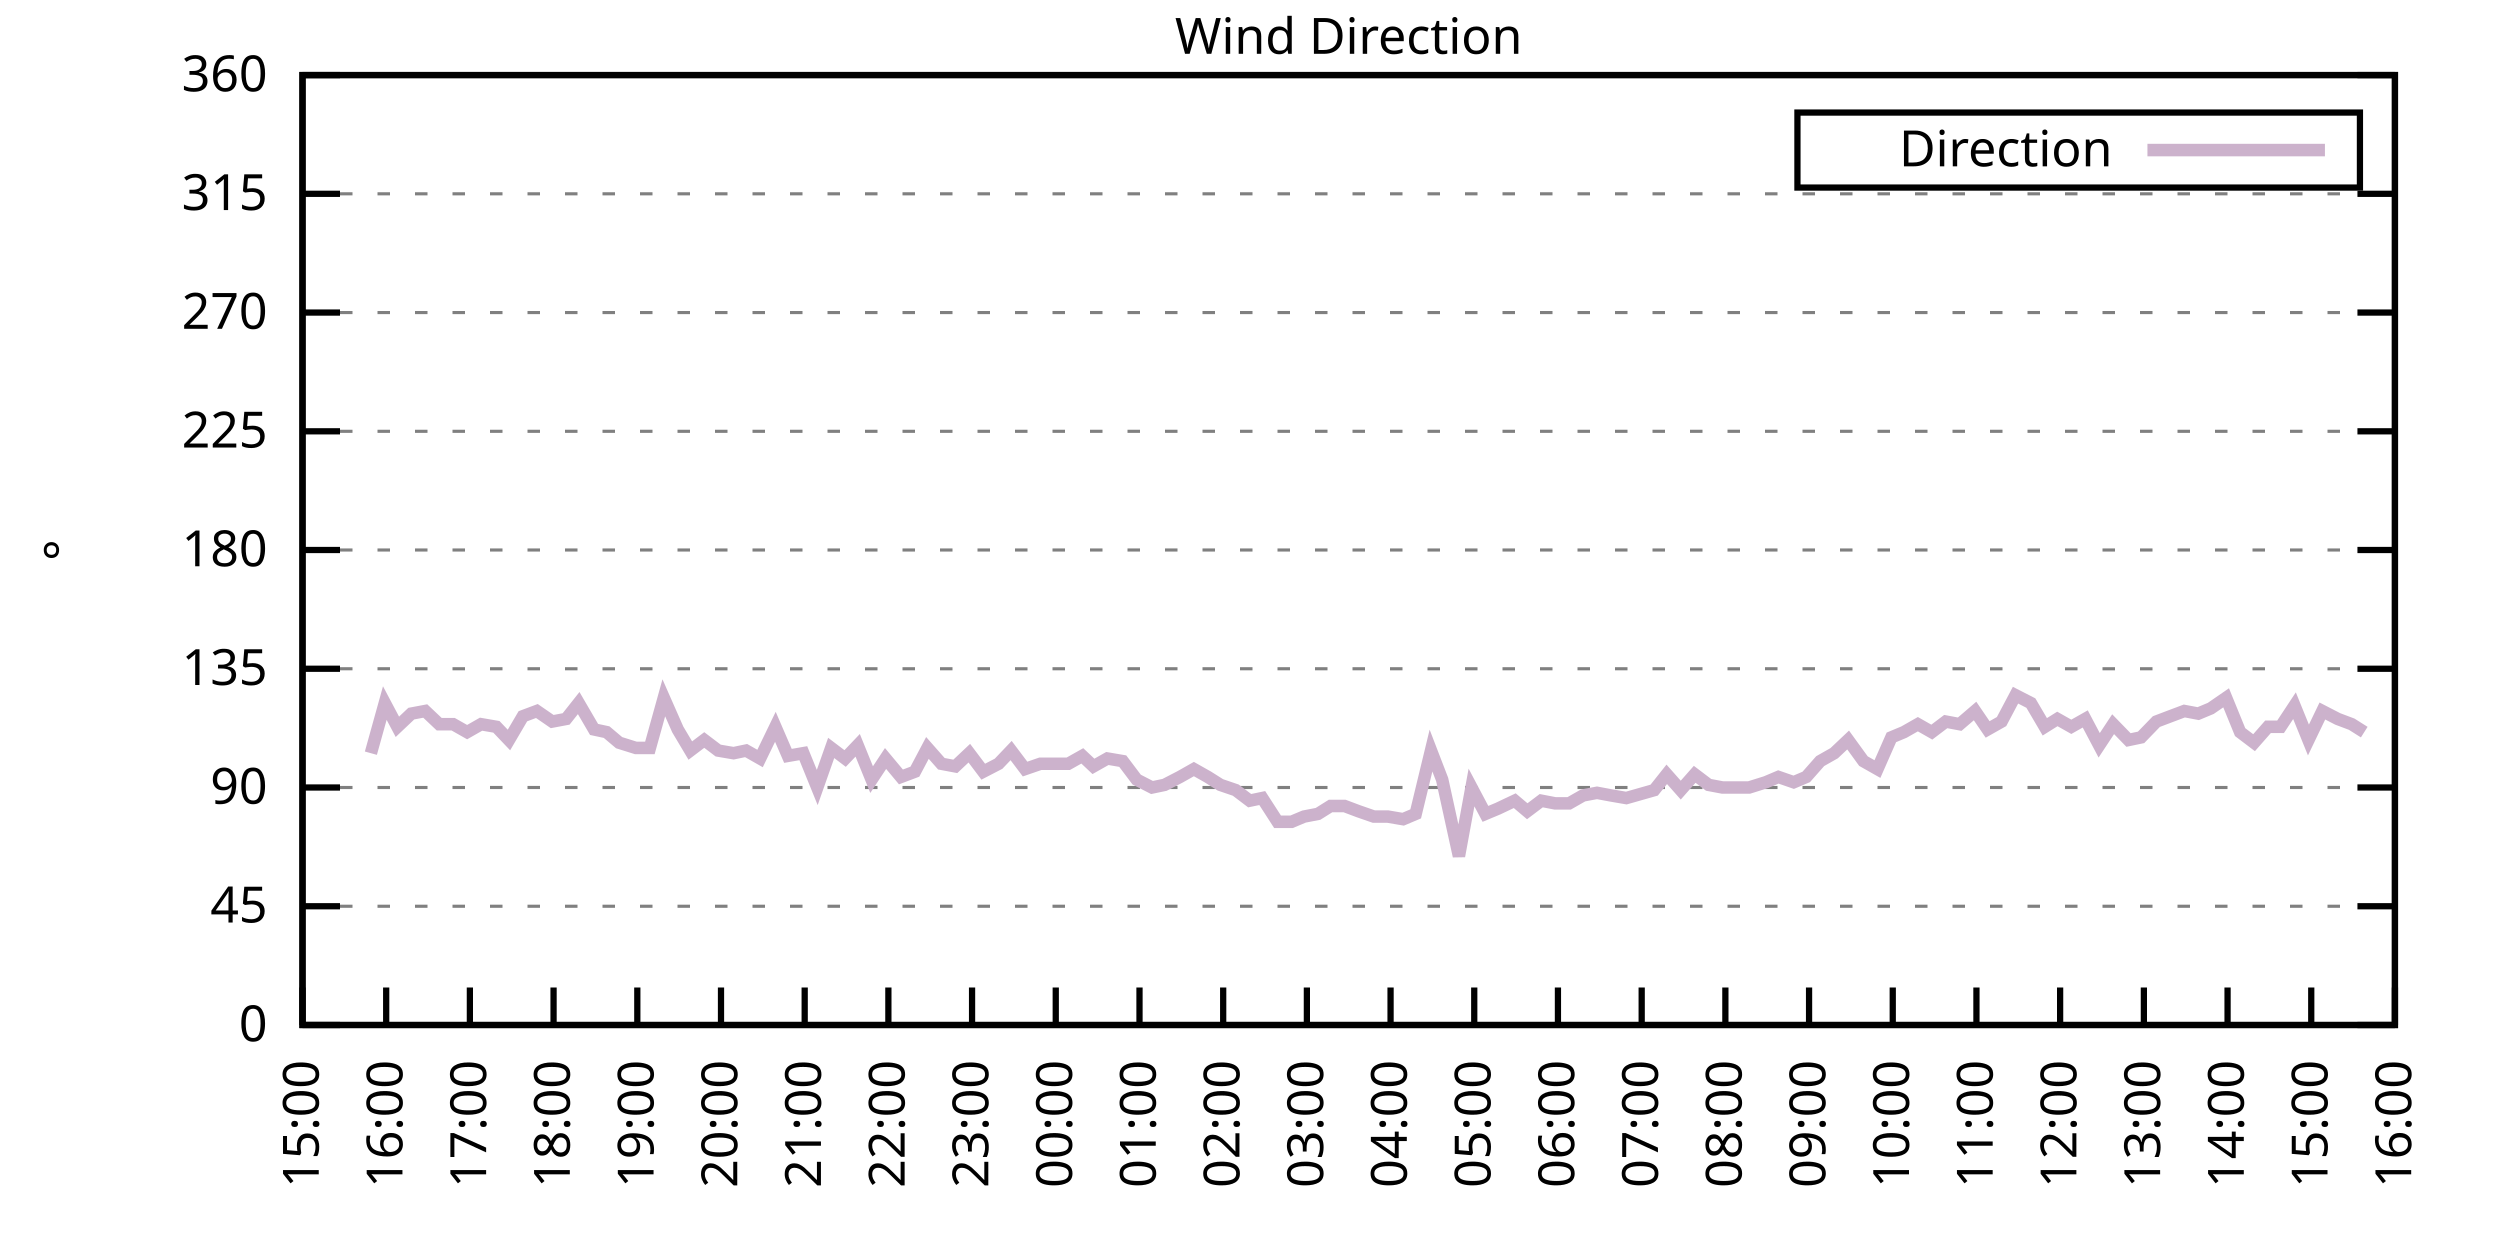
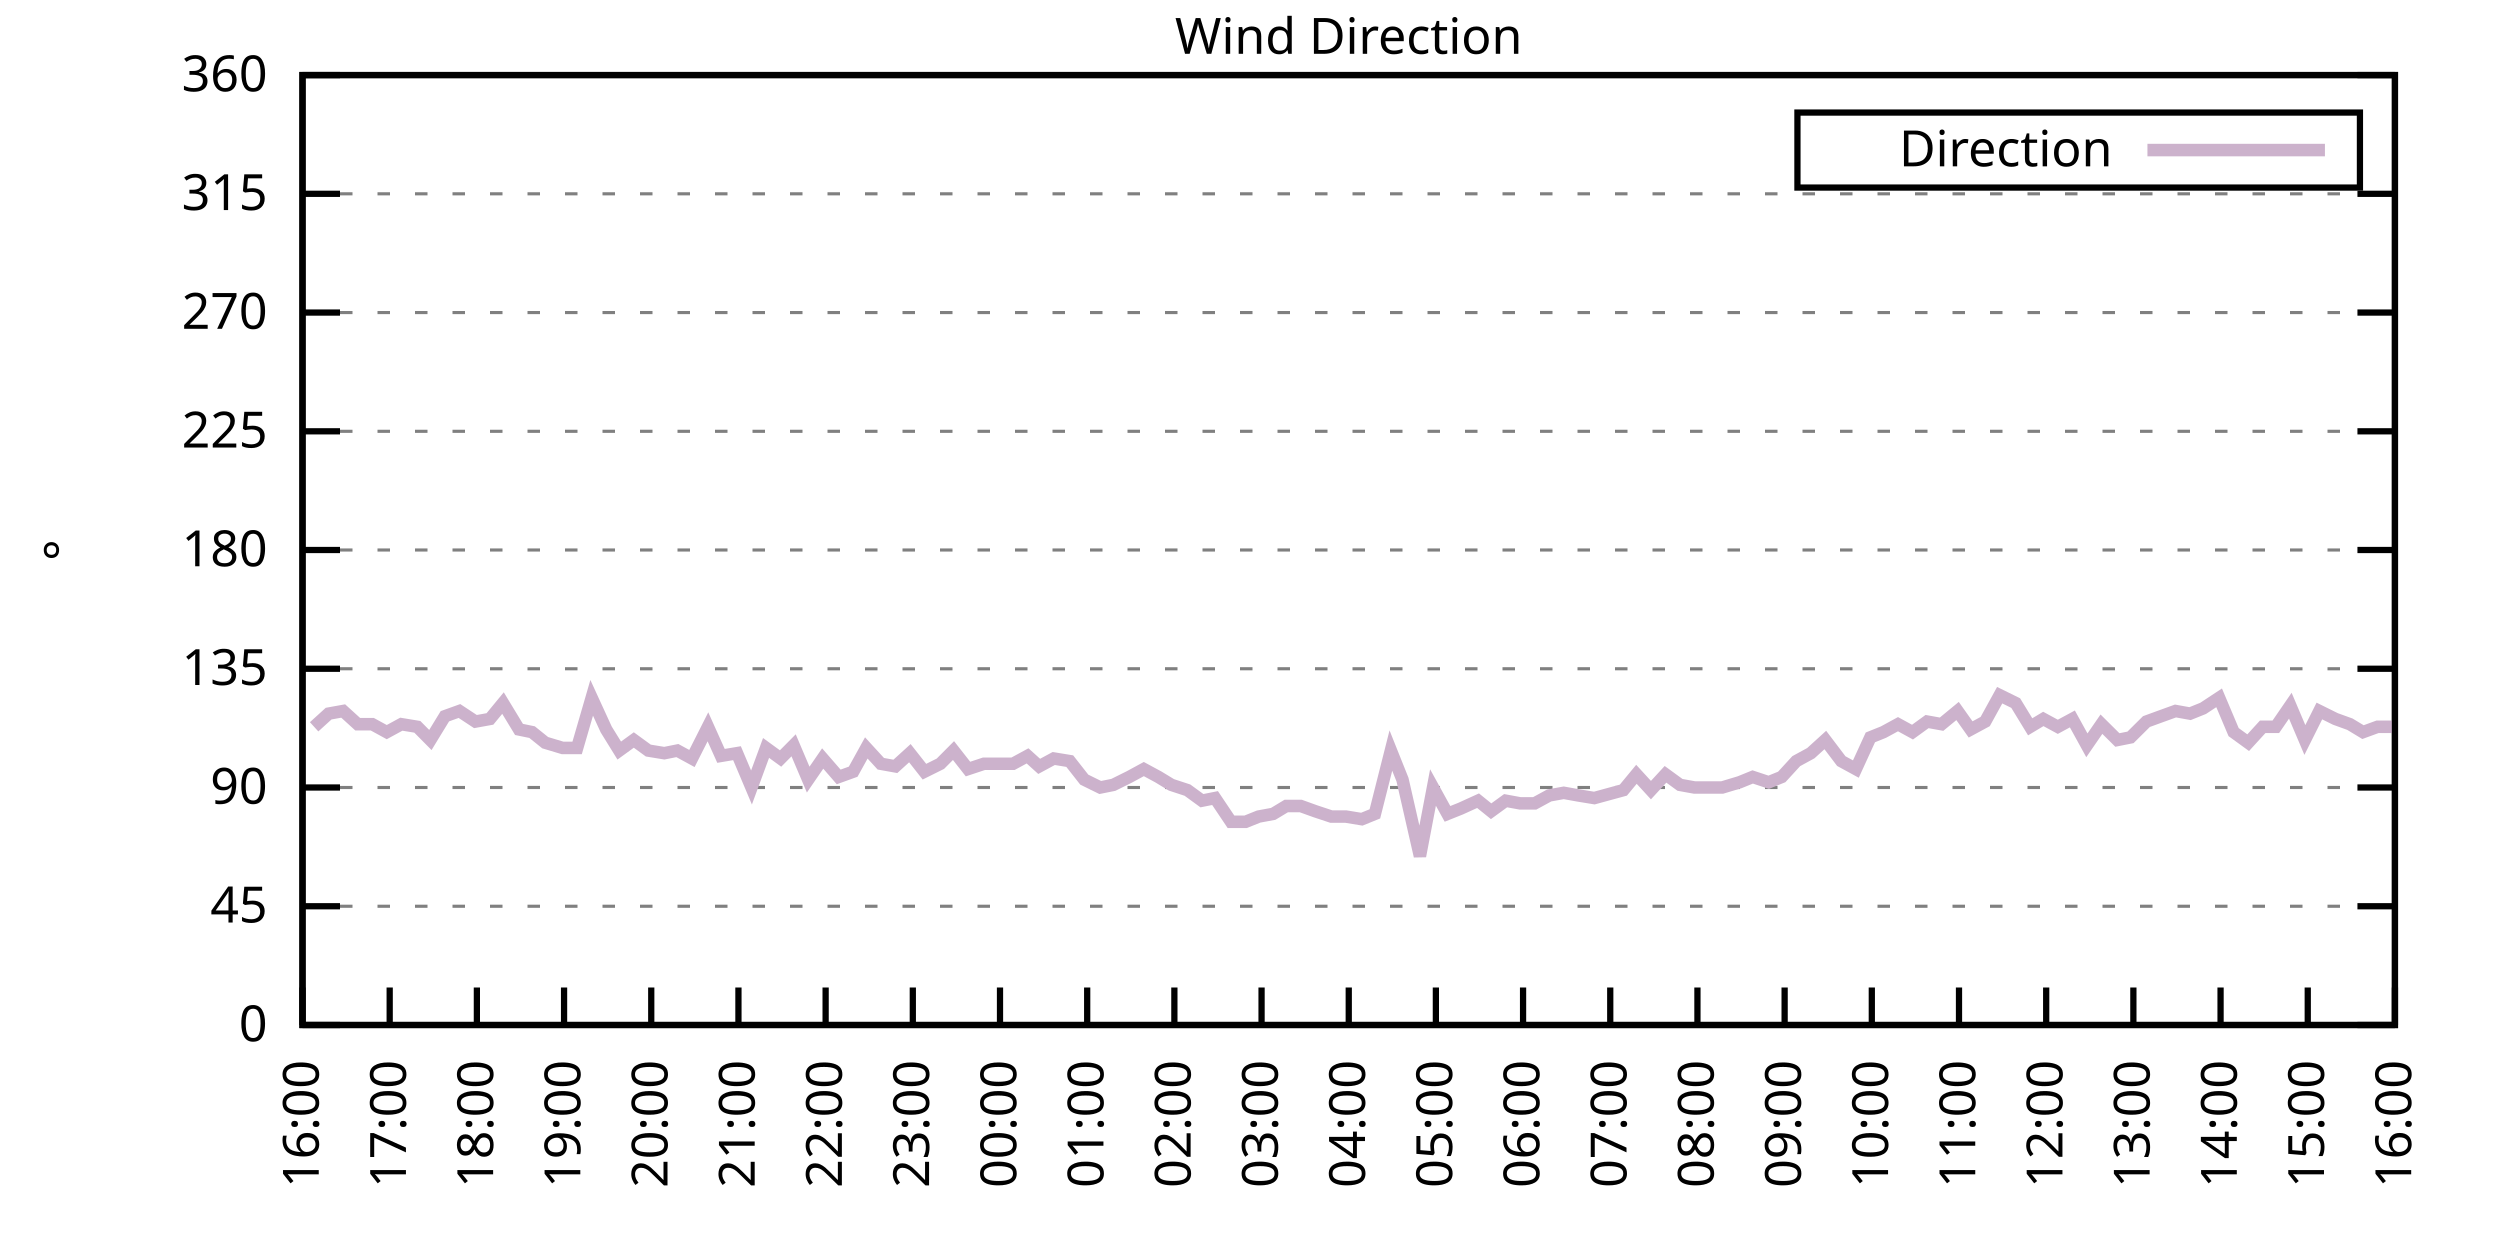
<svg xmlns="http://www.w3.org/2000/svg" xmlns:xlink="http://www.w3.org/1999/xlink" width="400" height="200" viewBox="0 0 400 200">
  <g id="gnuplot_canvas">
    <rect x="0" y="0" width="400" height="200" fill="none" />
    <defs>
      <circle id="gpDot" r="0.5" stroke-width="0.5" stroke="currentColor" />
      <path id="gpPt0" stroke-width="0.333" stroke="currentColor" d="M-1,0 h2 M0,-1 v2" />
      <path id="gpPt1" stroke-width="0.333" stroke="currentColor" d="M-1,-1 L1,1 M1,-1 L-1,1" />
      <path id="gpPt2" stroke-width="0.333" stroke="currentColor" d="M-1,0 L1,0 M0,-1 L0,1 M-1,-1 L1,1 M-1,1 L1,-1" />
      <rect id="gpPt3" stroke-width="0.333" stroke="currentColor" x="-1" y="-1" width="2" height="2" />
      <rect id="gpPt4" stroke-width="0.333" stroke="currentColor" fill="currentColor" x="-1" y="-1" width="2" height="2" />
      <circle id="gpPt5" stroke-width="0.333" stroke="currentColor" cx="0" cy="0" r="1" />
      <use xlink:href="#gpPt5" id="gpPt6" fill="currentColor" stroke="none" />
      <path id="gpPt7" stroke-width="0.333" stroke="currentColor" d="M0,-1.33 L-1.33,0.67 L1.33,0.67 z" />
      <use xlink:href="#gpPt7" id="gpPt8" fill="currentColor" stroke="none" />
      <use xlink:href="#gpPt7" id="gpPt9" stroke="currentColor" transform="rotate(180)" />
      <use xlink:href="#gpPt9" id="gpPt10" fill="currentColor" stroke="none" />
      <use xlink:href="#gpPt3" id="gpPt11" stroke="currentColor" transform="rotate(45)" />
      <use xlink:href="#gpPt11" id="gpPt12" fill="currentColor" stroke="none" />
      <path id="gpPt13" stroke-width="0.333" stroke="currentColor" d="M0,1.330 L1.265,0.411 L0.782,-1.067 L-0.782,-1.076 L-1.265,0.411 z" />
      <use xlink:href="#gpPt13" id="gpPt14" fill="currentColor" stroke="none" />
      <filter id="textbox" filterUnits="objectBoundingBox" x="0" y="0" height="1" width="1">
        <feFlood flood-color="white" flood-opacity="1" result="bgnd" />
        <feComposite in="SourceGraphic" in2="bgnd" operator="atop" />
      </filter>
      <filter id="greybox" filterUnits="objectBoundingBox" x="0" y="0" height="1" width="1">
        <feFlood flood-color="lightgrey" flood-opacity="1" result="grey" />
        <feComposite in="SourceGraphic" in2="grey" operator="atop" />
      </filter>
    </defs>
    <g fill="none" color="white" stroke="currentColor" stroke-width="1.00" stroke-linecap="butt" stroke-linejoin="miter">
</g>
    <g fill="none" color="black" stroke="currentColor" stroke-width="1.00" stroke-linecap="butt" stroke-linejoin="miter">
      <g stroke="none" shape-rendering="crispEdges">
        <polygon fill="rgb(255, 255, 255)" points="48.40,164.00 383.18,164.00 383.18,12.02 48.40,12.02 " />
      </g>
    </g>
    <g fill="none" color="black" stroke="currentColor" stroke-width="1.00" stroke-linecap="butt" stroke-linejoin="miter">
</g>
    <g fill="none" color="black" stroke="black" stroke-width="0.50" stroke-linecap="butt" stroke-linejoin="miter">
</g>
    <g fill="none" color="gray" stroke="currentColor" stroke-width="0.50" stroke-linecap="butt" stroke-linejoin="miter">
      <path stroke="gray" stroke-dasharray="2,4" class="gridline" d="M48.40,164.00 L383.19,164.00  " />
    </g>
    <g fill="none" color="gray" stroke="gray" stroke-width="1.00" stroke-linecap="butt" stroke-linejoin="miter">
</g>
    <g fill="none" color="black" stroke="currentColor" stroke-width="1.00" stroke-linecap="butt" stroke-linejoin="miter">
      <path stroke="black" d="M48.40,164.00 L54.40,164.00 M383.19,164.00 L377.19,164.00  " />
      <g transform="translate(42.80,166.60)" stroke="none" fill="black" font-family="Sans" font-size="8.00" text-anchor="end">
        <text>
          <tspan font-family="Sans"> 0</tspan>
        </text>
      </g>
    </g>
    <g fill="none" color="black" stroke="currentColor" stroke-width="1.00" stroke-linecap="butt" stroke-linejoin="miter">
</g>
    <g fill="none" color="black" stroke="black" stroke-width="0.50" stroke-linecap="butt" stroke-linejoin="miter">
</g>
    <g fill="none" color="gray" stroke="currentColor" stroke-width="0.50" stroke-linecap="butt" stroke-linejoin="miter">
      <path stroke="gray" stroke-dasharray="2,4" class="gridline" d="M48.40,145.00 L383.19,145.00  " />
    </g>
    <g fill="none" color="gray" stroke="gray" stroke-width="1.00" stroke-linecap="butt" stroke-linejoin="miter">
</g>
    <g fill="none" color="black" stroke="currentColor" stroke-width="1.00" stroke-linecap="butt" stroke-linejoin="miter">
      <path stroke="black" d="M48.40,145.00 L54.40,145.00 M383.19,145.00 L377.19,145.00  " />
      <g transform="translate(42.80,147.60)" stroke="none" fill="black" font-family="Sans" font-size="8.00" text-anchor="end">
        <text>
          <tspan font-family="Sans"> 45</tspan>
        </text>
      </g>
    </g>
    <g fill="none" color="black" stroke="currentColor" stroke-width="1.00" stroke-linecap="butt" stroke-linejoin="miter">
</g>
    <g fill="none" color="black" stroke="black" stroke-width="0.50" stroke-linecap="butt" stroke-linejoin="miter">
</g>
    <g fill="none" color="gray" stroke="currentColor" stroke-width="0.50" stroke-linecap="butt" stroke-linejoin="miter">
      <path stroke="gray" stroke-dasharray="2,4" class="gridline" d="M48.40,126.00 L383.19,126.00  " />
    </g>
    <g fill="none" color="gray" stroke="gray" stroke-width="1.00" stroke-linecap="butt" stroke-linejoin="miter">
</g>
    <g fill="none" color="black" stroke="currentColor" stroke-width="1.00" stroke-linecap="butt" stroke-linejoin="miter">
      <path stroke="black" d="M48.40,126.00 L54.40,126.00 M383.19,126.00 L377.19,126.00  " />
      <g transform="translate(42.80,128.60)" stroke="none" fill="black" font-family="Sans" font-size="8.00" text-anchor="end">
        <text>
          <tspan font-family="Sans"> 90</tspan>
        </text>
      </g>
    </g>
    <g fill="none" color="black" stroke="currentColor" stroke-width="1.00" stroke-linecap="butt" stroke-linejoin="miter">
</g>
    <g fill="none" color="black" stroke="black" stroke-width="0.50" stroke-linecap="butt" stroke-linejoin="miter">
</g>
    <g fill="none" color="gray" stroke="currentColor" stroke-width="0.50" stroke-linecap="butt" stroke-linejoin="miter">
      <path stroke="gray" stroke-dasharray="2,4" class="gridline" d="M48.40,107.00 L383.19,107.00  " />
    </g>
    <g fill="none" color="gray" stroke="gray" stroke-width="1.00" stroke-linecap="butt" stroke-linejoin="miter">
</g>
    <g fill="none" color="black" stroke="currentColor" stroke-width="1.00" stroke-linecap="butt" stroke-linejoin="miter">
      <path stroke="black" d="M48.40,107.00 L54.40,107.00 M383.19,107.00 L377.19,107.00  " />
      <g transform="translate(42.80,109.60)" stroke="none" fill="black" font-family="Sans" font-size="8.00" text-anchor="end">
        <text>
          <tspan font-family="Sans"> 135</tspan>
        </text>
      </g>
    </g>
    <g fill="none" color="black" stroke="currentColor" stroke-width="1.00" stroke-linecap="butt" stroke-linejoin="miter">
</g>
    <g fill="none" color="black" stroke="black" stroke-width="0.50" stroke-linecap="butt" stroke-linejoin="miter">
</g>
    <g fill="none" color="gray" stroke="currentColor" stroke-width="0.50" stroke-linecap="butt" stroke-linejoin="miter">
      <path stroke="gray" stroke-dasharray="2,4" class="gridline" d="M48.40,88.00 L383.19,88.00  " />
    </g>
    <g fill="none" color="gray" stroke="gray" stroke-width="1.00" stroke-linecap="butt" stroke-linejoin="miter">
</g>
    <g fill="none" color="black" stroke="currentColor" stroke-width="1.00" stroke-linecap="butt" stroke-linejoin="miter">
      <path stroke="black" d="M48.40,88.00 L54.40,88.00 M383.19,88.00 L377.19,88.00  " />
      <g transform="translate(42.80,90.60)" stroke="none" fill="black" font-family="Sans" font-size="8.00" text-anchor="end">
        <text>
          <tspan font-family="Sans"> 180</tspan>
        </text>
      </g>
    </g>
    <g fill="none" color="black" stroke="currentColor" stroke-width="1.00" stroke-linecap="butt" stroke-linejoin="miter">
</g>
    <g fill="none" color="black" stroke="black" stroke-width="0.50" stroke-linecap="butt" stroke-linejoin="miter">
</g>
    <g fill="none" color="gray" stroke="currentColor" stroke-width="0.50" stroke-linecap="butt" stroke-linejoin="miter">
      <path stroke="gray" stroke-dasharray="2,4" class="gridline" d="M48.40,69.01 L383.19,69.01  " />
    </g>
    <g fill="none" color="gray" stroke="gray" stroke-width="1.00" stroke-linecap="butt" stroke-linejoin="miter">
</g>
    <g fill="none" color="black" stroke="currentColor" stroke-width="1.00" stroke-linecap="butt" stroke-linejoin="miter">
      <path stroke="black" d="M48.40,69.01 L54.40,69.01 M383.19,69.01 L377.19,69.01  " />
      <g transform="translate(42.80,71.61)" stroke="none" fill="black" font-family="Sans" font-size="8.00" text-anchor="end">
        <text>
          <tspan font-family="Sans"> 225</tspan>
        </text>
      </g>
    </g>
    <g fill="none" color="black" stroke="currentColor" stroke-width="1.00" stroke-linecap="butt" stroke-linejoin="miter">
</g>
    <g fill="none" color="black" stroke="black" stroke-width="0.50" stroke-linecap="butt" stroke-linejoin="miter">
</g>
    <g fill="none" color="gray" stroke="currentColor" stroke-width="0.50" stroke-linecap="butt" stroke-linejoin="miter">
      <path stroke="gray" stroke-dasharray="2,4" class="gridline" d="M48.40,50.01 L383.19,50.01  " />
    </g>
    <g fill="none" color="gray" stroke="gray" stroke-width="1.00" stroke-linecap="butt" stroke-linejoin="miter">
</g>
    <g fill="none" color="black" stroke="currentColor" stroke-width="1.00" stroke-linecap="butt" stroke-linejoin="miter">
      <path stroke="black" d="M48.40,50.01 L54.40,50.01 M383.19,50.01 L377.19,50.01  " />
      <g transform="translate(42.80,52.61)" stroke="none" fill="black" font-family="Sans" font-size="8.00" text-anchor="end">
        <text>
          <tspan font-family="Sans"> 270</tspan>
        </text>
      </g>
    </g>
    <g fill="none" color="black" stroke="currentColor" stroke-width="1.00" stroke-linecap="butt" stroke-linejoin="miter">
</g>
    <g fill="none" color="black" stroke="black" stroke-width="0.50" stroke-linecap="butt" stroke-linejoin="miter">
</g>
    <g fill="none" color="gray" stroke="currentColor" stroke-width="0.50" stroke-linecap="butt" stroke-linejoin="miter">
      <path stroke="gray" stroke-dasharray="2,4" class="gridline" d="M48.40,31.01 L383.19,31.01  " />
    </g>
    <g fill="none" color="gray" stroke="gray" stroke-width="1.00" stroke-linecap="butt" stroke-linejoin="miter">
</g>
    <g fill="none" color="black" stroke="currentColor" stroke-width="1.00" stroke-linecap="butt" stroke-linejoin="miter">
      <path stroke="black" d="M48.40,31.01 L54.40,31.01 M383.19,31.01 L377.19,31.01  " />
      <g transform="translate(42.80,33.61)" stroke="none" fill="black" font-family="Sans" font-size="8.00" text-anchor="end">
        <text>
          <tspan font-family="Sans"> 315</tspan>
        </text>
      </g>
    </g>
    <g fill="none" color="black" stroke="currentColor" stroke-width="1.00" stroke-linecap="butt" stroke-linejoin="miter">
</g>
    <g fill="none" color="black" stroke="black" stroke-width="0.50" stroke-linecap="butt" stroke-linejoin="miter">
</g>
    <g fill="none" color="gray" stroke="currentColor" stroke-width="0.50" stroke-linecap="butt" stroke-linejoin="miter">
      <path stroke="gray" stroke-dasharray="2,4" class="gridline" d="M48.40,12.01 L383.19,12.01  " />
    </g>
    <g fill="none" color="gray" stroke="gray" stroke-width="1.00" stroke-linecap="butt" stroke-linejoin="miter">
</g>
    <g fill="none" color="black" stroke="currentColor" stroke-width="1.00" stroke-linecap="butt" stroke-linejoin="miter">
      <path stroke="black" d="M48.40,12.01 L54.40,12.01 M383.19,12.01 L377.19,12.01  " />
      <g transform="translate(42.80,14.61)" stroke="none" fill="black" font-family="Sans" font-size="8.00" text-anchor="end">
        <text>
          <tspan font-family="Sans"> 360</tspan>
        </text>
      </g>
    </g>
    <g fill="none" color="black" stroke="currentColor" stroke-width="1.00" stroke-linecap="butt" stroke-linejoin="miter">
      <path stroke="black" d="M48.40,164.00 L48.40,158.00  " />
      <g transform="translate(51.00,169.60) rotate(270.00)" stroke="none" fill="black" font-family="Sans" font-size="8.00" text-anchor="end">
        <text>
-           <tspan font-family="Sans">15:00</tspan>
-         </text>
-       </g>
-     </g>
-     <g fill="none" color="black" stroke="currentColor" stroke-width="1.00" stroke-linecap="butt" stroke-linejoin="miter">
-       <path stroke="black" d="M61.79,164.00 L61.79,158.00  " />
-       <g transform="translate(64.39,169.60) rotate(270.00)" stroke="none" fill="black" font-family="Sans" font-size="8.00" text-anchor="end">
-         <text>
          <tspan font-family="Sans">16:00</tspan>
        </text>
      </g>
    </g>
    <g fill="none" color="black" stroke="currentColor" stroke-width="1.00" stroke-linecap="butt" stroke-linejoin="miter">
-       <path stroke="black" d="M75.18,164.00 L75.18,158.00  " />
-       <g transform="translate(77.78,169.60) rotate(270.00)" stroke="none" fill="black" font-family="Sans" font-size="8.00" text-anchor="end">
+       <path stroke="black" d="M62.35,164.00 L62.35,158.00  " />
+       <g transform="translate(64.95,169.60) rotate(270.00)" stroke="none" fill="black" font-family="Sans" font-size="8.00" text-anchor="end">
        <text>
          <tspan font-family="Sans">17:00</tspan>
        </text>
      </g>
    </g>
    <g fill="none" color="black" stroke="currentColor" stroke-width="1.00" stroke-linecap="butt" stroke-linejoin="miter">
-       <path stroke="black" d="M88.57,164.00 L88.57,158.00  " />
-       <g transform="translate(91.17,169.60) rotate(270.00)" stroke="none" fill="black" font-family="Sans" font-size="8.00" text-anchor="end">
+       <path stroke="black" d="M76.30,164.00 L76.30,158.00  " />
+       <g transform="translate(78.90,169.60) rotate(270.00)" stroke="none" fill="black" font-family="Sans" font-size="8.00" text-anchor="end">
        <text>
          <tspan font-family="Sans">18:00</tspan>
        </text>
      </g>
    </g>
    <g fill="none" color="black" stroke="currentColor" stroke-width="1.00" stroke-linecap="butt" stroke-linejoin="miter">
-       <path stroke="black" d="M101.97,164.00 L101.97,158.00  " />
-       <g transform="translate(104.57,169.60) rotate(270.00)" stroke="none" fill="black" font-family="Sans" font-size="8.00" text-anchor="end">
+       <path stroke="black" d="M90.25,164.00 L90.25,158.00  " />
+       <g transform="translate(92.85,169.60) rotate(270.00)" stroke="none" fill="black" font-family="Sans" font-size="8.00" text-anchor="end">
        <text>
          <tspan font-family="Sans">19:00</tspan>
        </text>
      </g>
    </g>
    <g fill="none" color="black" stroke="currentColor" stroke-width="1.00" stroke-linecap="butt" stroke-linejoin="miter">
-       <path stroke="black" d="M115.36,164.00 L115.36,158.00  " />
-       <g transform="translate(117.96,169.60) rotate(270.00)" stroke="none" fill="black" font-family="Sans" font-size="8.00" text-anchor="end">
+       <path stroke="black" d="M104.20,164.00 L104.20,158.00  " />
+       <g transform="translate(106.80,169.60) rotate(270.00)" stroke="none" fill="black" font-family="Sans" font-size="8.00" text-anchor="end">
        <text>
          <tspan font-family="Sans">20:00</tspan>
        </text>
      </g>
    </g>
    <g fill="none" color="black" stroke="currentColor" stroke-width="1.00" stroke-linecap="butt" stroke-linejoin="miter">
-       <path stroke="black" d="M128.75,164.00 L128.75,158.00  " />
-       <g transform="translate(131.35,169.60) rotate(270.00)" stroke="none" fill="black" font-family="Sans" font-size="8.00" text-anchor="end">
+       <path stroke="black" d="M118.15,164.00 L118.15,158.00  " />
+       <g transform="translate(120.75,169.60) rotate(270.00)" stroke="none" fill="black" font-family="Sans" font-size="8.00" text-anchor="end">
        <text>
          <tspan font-family="Sans">21:00</tspan>
        </text>
      </g>
    </g>
    <g fill="none" color="black" stroke="currentColor" stroke-width="1.00" stroke-linecap="butt" stroke-linejoin="miter">
-       <path stroke="black" d="M142.14,164.00 L142.14,158.00  " />
-       <g transform="translate(144.74,169.60) rotate(270.00)" stroke="none" fill="black" font-family="Sans" font-size="8.00" text-anchor="end">
+       <path stroke="black" d="M132.10,164.00 L132.10,158.00  " />
+       <g transform="translate(134.70,169.60) rotate(270.00)" stroke="none" fill="black" font-family="Sans" font-size="8.00" text-anchor="end">
        <text>
          <tspan font-family="Sans">22:00</tspan>
        </text>
      </g>
    </g>
    <g fill="none" color="black" stroke="currentColor" stroke-width="1.00" stroke-linecap="butt" stroke-linejoin="miter">
-       <path stroke="black" d="M155.53,164.00 L155.53,158.00  " />
-       <g transform="translate(158.13,169.60) rotate(270.00)" stroke="none" fill="black" font-family="Sans" font-size="8.00" text-anchor="end">
+       <path stroke="black" d="M146.05,164.00 L146.05,158.00  " />
+       <g transform="translate(148.65,169.60) rotate(270.00)" stroke="none" fill="black" font-family="Sans" font-size="8.00" text-anchor="end">
        <text>
          <tspan font-family="Sans">23:00</tspan>
        </text>
      </g>
    </g>
    <g fill="none" color="black" stroke="currentColor" stroke-width="1.00" stroke-linecap="butt" stroke-linejoin="miter">
-       <path stroke="black" d="M168.92,164.00 L168.92,158.00  " />
-       <g transform="translate(171.52,169.60) rotate(270.00)" stroke="none" fill="black" font-family="Sans" font-size="8.00" text-anchor="end">
+       <path stroke="black" d="M160.00,164.00 L160.00,158.00  " />
+       <g transform="translate(162.60,169.60) rotate(270.00)" stroke="none" fill="black" font-family="Sans" font-size="8.00" text-anchor="end">
        <text>
          <tspan font-family="Sans">00:00</tspan>
        </text>
      </g>
    </g>
    <g fill="none" color="black" stroke="currentColor" stroke-width="1.00" stroke-linecap="butt" stroke-linejoin="miter">
-       <path stroke="black" d="M182.32,164.00 L182.32,158.00  " />
-       <g transform="translate(184.92,169.60) rotate(270.00)" stroke="none" fill="black" font-family="Sans" font-size="8.00" text-anchor="end">
+       <path stroke="black" d="M173.95,164.00 L173.95,158.00  " />
+       <g transform="translate(176.55,169.60) rotate(270.00)" stroke="none" fill="black" font-family="Sans" font-size="8.00" text-anchor="end">
        <text>
          <tspan font-family="Sans">01:00</tspan>
        </text>
      </g>
    </g>
    <g fill="none" color="black" stroke="currentColor" stroke-width="1.00" stroke-linecap="butt" stroke-linejoin="miter">
-       <path stroke="black" d="M195.71,164.00 L195.71,158.00  " />
-       <g transform="translate(198.31,169.60) rotate(270.00)" stroke="none" fill="black" font-family="Sans" font-size="8.00" text-anchor="end">
+       <path stroke="black" d="M187.90,164.00 L187.90,158.00  " />
+       <g transform="translate(190.50,169.60) rotate(270.00)" stroke="none" fill="black" font-family="Sans" font-size="8.00" text-anchor="end">
        <text>
          <tspan font-family="Sans">02:00</tspan>
        </text>
      </g>
    </g>
    <g fill="none" color="black" stroke="currentColor" stroke-width="1.00" stroke-linecap="butt" stroke-linejoin="miter">
-       <path stroke="black" d="M209.10,164.00 L209.10,158.00  " />
-       <g transform="translate(211.70,169.60) rotate(270.00)" stroke="none" fill="black" font-family="Sans" font-size="8.00" text-anchor="end">
+       <path stroke="black" d="M201.85,164.00 L201.85,158.00  " />
+       <g transform="translate(204.45,169.60) rotate(270.00)" stroke="none" fill="black" font-family="Sans" font-size="8.00" text-anchor="end">
        <text>
          <tspan font-family="Sans">03:00</tspan>
        </text>
      </g>
    </g>
    <g fill="none" color="black" stroke="currentColor" stroke-width="1.00" stroke-linecap="butt" stroke-linejoin="miter">
-       <path stroke="black" d="M222.49,164.00 L222.49,158.00  " />
-       <g transform="translate(225.09,169.60) rotate(270.00)" stroke="none" fill="black" font-family="Sans" font-size="8.00" text-anchor="end">
+       <path stroke="black" d="M215.80,164.00 L215.80,158.00  " />
+       <g transform="translate(218.40,169.60) rotate(270.00)" stroke="none" fill="black" font-family="Sans" font-size="8.00" text-anchor="end">
        <text>
          <tspan font-family="Sans">04:00</tspan>
        </text>
      </g>
    </g>
    <g fill="none" color="black" stroke="currentColor" stroke-width="1.00" stroke-linecap="butt" stroke-linejoin="miter">
-       <path stroke="black" d="M235.88,164.00 L235.88,158.00  " />
-       <g transform="translate(238.48,169.60) rotate(270.00)" stroke="none" fill="black" font-family="Sans" font-size="8.00" text-anchor="end">
+       <path stroke="black" d="M229.74,164.00 L229.74,158.00  " />
+       <g transform="translate(232.34,169.60) rotate(270.00)" stroke="none" fill="black" font-family="Sans" font-size="8.00" text-anchor="end">
        <text>
          <tspan font-family="Sans">05:00</tspan>
        </text>
      </g>
    </g>
    <g fill="none" color="black" stroke="currentColor" stroke-width="1.00" stroke-linecap="butt" stroke-linejoin="miter">
-       <path stroke="black" d="M249.27,164.00 L249.27,158.00  " />
-       <g transform="translate(251.87,169.60) rotate(270.00)" stroke="none" fill="black" font-family="Sans" font-size="8.00" text-anchor="end">
+       <path stroke="black" d="M243.69,164.00 L243.69,158.00  " />
+       <g transform="translate(246.29,169.60) rotate(270.00)" stroke="none" fill="black" font-family="Sans" font-size="8.00" text-anchor="end">
        <text>
          <tspan font-family="Sans">06:00</tspan>
        </text>
      </g>
    </g>
    <g fill="none" color="black" stroke="currentColor" stroke-width="1.00" stroke-linecap="butt" stroke-linejoin="miter">
-       <path stroke="black" d="M262.67,164.00 L262.67,158.00  " />
-       <g transform="translate(265.27,169.60) rotate(270.00)" stroke="none" fill="black" font-family="Sans" font-size="8.00" text-anchor="end">
+       <path stroke="black" d="M257.64,164.00 L257.64,158.00  " />
+       <g transform="translate(260.24,169.60) rotate(270.00)" stroke="none" fill="black" font-family="Sans" font-size="8.00" text-anchor="end">
        <text>
          <tspan font-family="Sans">07:00</tspan>
        </text>
      </g>
    </g>
    <g fill="none" color="black" stroke="currentColor" stroke-width="1.00" stroke-linecap="butt" stroke-linejoin="miter">
-       <path stroke="black" d="M276.06,164.00 L276.06,158.00  " />
-       <g transform="translate(278.66,169.60) rotate(270.00)" stroke="none" fill="black" font-family="Sans" font-size="8.00" text-anchor="end">
+       <path stroke="black" d="M271.59,164.00 L271.59,158.00  " />
+       <g transform="translate(274.19,169.60) rotate(270.00)" stroke="none" fill="black" font-family="Sans" font-size="8.00" text-anchor="end">
        <text>
          <tspan font-family="Sans">08:00</tspan>
        </text>
      </g>
    </g>
    <g fill="none" color="black" stroke="currentColor" stroke-width="1.00" stroke-linecap="butt" stroke-linejoin="miter">
-       <path stroke="black" d="M289.45,164.00 L289.45,158.00  " />
-       <g transform="translate(292.05,169.60) rotate(270.00)" stroke="none" fill="black" font-family="Sans" font-size="8.00" text-anchor="end">
+       <path stroke="black" d="M285.54,164.00 L285.54,158.00  " />
+       <g transform="translate(288.14,169.60) rotate(270.00)" stroke="none" fill="black" font-family="Sans" font-size="8.00" text-anchor="end">
        <text>
          <tspan font-family="Sans">09:00</tspan>
        </text>
      </g>
    </g>
    <g fill="none" color="black" stroke="currentColor" stroke-width="1.00" stroke-linecap="butt" stroke-linejoin="miter">
-       <path stroke="black" d="M302.84,164.00 L302.84,158.00  " />
-       <g transform="translate(305.44,169.60) rotate(270.00)" stroke="none" fill="black" font-family="Sans" font-size="8.00" text-anchor="end">
+       <path stroke="black" d="M299.49,164.00 L299.49,158.00  " />
+       <g transform="translate(302.09,169.60) rotate(270.00)" stroke="none" fill="black" font-family="Sans" font-size="8.00" text-anchor="end">
        <text>
          <tspan font-family="Sans">10:00</tspan>
        </text>
      </g>
    </g>
    <g fill="none" color="black" stroke="currentColor" stroke-width="1.00" stroke-linecap="butt" stroke-linejoin="miter">
-       <path stroke="black" d="M316.23,164.00 L316.23,158.00  " />
-       <g transform="translate(318.83,169.60) rotate(270.00)" stroke="none" fill="black" font-family="Sans" font-size="8.00" text-anchor="end">
+       <path stroke="black" d="M313.44,164.00 L313.44,158.00  " />
+       <g transform="translate(316.04,169.60) rotate(270.00)" stroke="none" fill="black" font-family="Sans" font-size="8.00" text-anchor="end">
        <text>
          <tspan font-family="Sans">11:00</tspan>
        </text>
      </g>
    </g>
    <g fill="none" color="black" stroke="currentColor" stroke-width="1.00" stroke-linecap="butt" stroke-linejoin="miter">
-       <path stroke="black" d="M329.62,164.00 L329.62,158.00  " />
-       <g transform="translate(332.22,169.60) rotate(270.00)" stroke="none" fill="black" font-family="Sans" font-size="8.00" text-anchor="end">
+       <path stroke="black" d="M327.39,164.00 L327.39,158.00  " />
+       <g transform="translate(329.99,169.60) rotate(270.00)" stroke="none" fill="black" font-family="Sans" font-size="8.00" text-anchor="end">
        <text>
          <tspan font-family="Sans">12:00</tspan>
        </text>
      </g>
    </g>
    <g fill="none" color="black" stroke="currentColor" stroke-width="1.00" stroke-linecap="butt" stroke-linejoin="miter">
-       <path stroke="black" d="M343.02,164.00 L343.02,158.00  " />
-       <g transform="translate(345.62,169.60) rotate(270.00)" stroke="none" fill="black" font-family="Sans" font-size="8.00" text-anchor="end">
+       <path stroke="black" d="M341.34,164.00 L341.34,158.00  " />
+       <g transform="translate(343.94,169.60) rotate(270.00)" stroke="none" fill="black" font-family="Sans" font-size="8.00" text-anchor="end">
        <text>
          <tspan font-family="Sans">13:00</tspan>
        </text>
      </g>
    </g>
    <g fill="none" color="black" stroke="currentColor" stroke-width="1.00" stroke-linecap="butt" stroke-linejoin="miter">
-       <path stroke="black" d="M356.41,164.00 L356.41,158.00  " />
-       <g transform="translate(359.01,169.60) rotate(270.00)" stroke="none" fill="black" font-family="Sans" font-size="8.00" text-anchor="end">
+       <path stroke="black" d="M355.29,164.00 L355.29,158.00  " />
+       <g transform="translate(357.89,169.60) rotate(270.00)" stroke="none" fill="black" font-family="Sans" font-size="8.00" text-anchor="end">
        <text>
          <tspan font-family="Sans">14:00</tspan>
        </text>
      </g>
    </g>
    <g fill="none" color="black" stroke="currentColor" stroke-width="1.00" stroke-linecap="butt" stroke-linejoin="miter">
-       <path stroke="black" d="M369.80,164.00 L369.80,158.00  " />
-       <g transform="translate(372.40,169.60) rotate(270.00)" stroke="none" fill="black" font-family="Sans" font-size="8.00" text-anchor="end">
+       <path stroke="black" d="M369.24,164.00 L369.24,158.00  " />
+       <g transform="translate(371.84,169.60) rotate(270.00)" stroke="none" fill="black" font-family="Sans" font-size="8.00" text-anchor="end">
        <text>
          <tspan font-family="Sans">15:00</tspan>
        </text>
      </g>
    </g>
    <g fill="none" color="black" stroke="currentColor" stroke-width="1.00" stroke-linecap="butt" stroke-linejoin="miter">
      <path stroke="black" d="M383.19,164.00 L383.19,158.00  " />
      <g transform="translate(385.79,169.60) rotate(270.00)" stroke="none" fill="black" font-family="Sans" font-size="8.00" text-anchor="end">
        <text>
          <tspan font-family="Sans">16:00</tspan>
        </text>
      </g>
    </g>
    <g fill="none" color="black" stroke="currentColor" stroke-width="1.00" stroke-linecap="butt" stroke-linejoin="miter">
</g>
    <g fill="none" color="black" stroke="currentColor" stroke-width="1.00" stroke-linecap="butt" stroke-linejoin="miter">
      <path stroke="black" d="M48.40,12.01 L48.40,164.00 L383.19,164.00 L383.19,12.01 L48.40,12.01 Z  " />
    </g>
    <g fill="none" color="black" stroke="currentColor" stroke-width="1.00" stroke-linecap="butt" stroke-linejoin="miter">
</g>
    <g fill="none" color="black" stroke="currentColor" stroke-width="1.00" stroke-linecap="butt" stroke-linejoin="miter">
      <path stroke="black" d="M287.59,30.01 L287.59,18.01 L377.59,18.01 L377.59,30.01 L287.59,30.01 Z  " />
    </g>
    <g id="Wind_direction_plot_1">
      <g fill="none" color="white" stroke="black" stroke-width="2.00" stroke-linecap="butt" stroke-linejoin="miter">
</g>
      <g fill="none" color="black" stroke="currentColor" stroke-width="2.00" stroke-linecap="butt" stroke-linejoin="miter">
        <g transform="translate(337.99,26.61)" stroke="none" fill="black" font-family="Sans" font-size="8.00" text-anchor="end">
          <text>
            <tspan font-family="Sans">Direction</tspan>
          </text>
        </g>
      </g>
      <g fill="none" color="black" stroke="currentColor" stroke-width="2.00" stroke-linecap="butt" stroke-linejoin="miter">
-         <path stroke="rgb(204, 178, 204)" d="M343.59,24.01 L371.99,24.01 M59.34,120.51 L61.57,112.49 L63.58,116.29 L65.81,114.18 L68.04,113.76 L70.27,115.87   L72.50,115.87 L74.74,117.14 L76.97,115.87 L79.42,116.29 L81.43,118.40 L83.66,114.60 L85.90,113.76 L88.35,115.45   L90.58,115.03 L92.59,112.49 L95.05,116.71 L97.06,117.14 L99.06,118.83 L101.74,119.67 L103.98,119.67 L106.21,111.65   L108.44,116.71 L110.45,120.09 L112.68,118.40 L114.91,120.09 L117.37,120.51 L119.38,120.09 L121.61,121.36 L124.06,116.29   L126.07,120.94 L128.53,120.51 L130.76,126.00 L132.99,119.67 L135.22,121.36 L137.23,119.25 L139.46,124.74 L141.69,121.36   L144.15,124.31 L146.38,123.47 L148.39,119.67 L150.62,122.20 L152.85,122.62 L155.09,120.51 L157.32,123.47 L159.77,122.20   L161.78,120.09 L164.01,123.05 L166.47,122.20 L170.93,122.20 L173.17,120.94 L174.95,122.62 L177.18,121.36 L179.64,121.78   L181.87,124.74 L184.32,126.00 L186.33,125.58 L188.79,124.31 L191.02,123.05 L193.25,124.31 L195.26,125.58 L197.72,126.42   L199.95,128.11 L201.96,127.69 L204.41,131.49 L206.64,131.49 L208.65,130.65 L210.88,130.22 L212.89,128.96 L215.13,128.96   L217.36,129.80 L219.81,130.65 L222.04,130.65 L224.50,131.07 L226.51,130.22 L228.96,120.09 L230.75,124.74 L233.43,136.98   L235.44,126.00 L237.67,130.22 L239.68,129.38 L242.36,128.11 L244.36,129.80 L246.60,128.11 L248.83,128.54 L251.06,128.54   L253.29,127.27 L255.52,126.85 L257.76,127.27 L260.21,127.69 L264.67,126.42 L266.68,123.89 L268.92,126.42 L271.15,123.89   L273.38,125.58 L275.61,126.00 L277.84,126.00 L279.85,126.00 L282.53,125.16 L284.54,124.31 L286.99,125.16 L289.00,124.31   L291.23,121.78 L293.47,120.51 L295.70,118.40 L298.15,121.78 L300.39,123.05 L302.62,117.98 L304.63,117.14 L306.86,115.87   L309.09,117.14 L311.32,115.45 L313.55,115.87 L316.01,113.76 L318.02,116.71 L320.25,115.45 L322.48,111.23 L324.94,112.49   L327.17,116.29 L329.18,115.03 L331.41,116.29 L333.64,115.03 L335.87,119.25 L338.10,115.87 L340.56,118.40 L342.57,117.98   L345.02,115.45 L347.26,114.60 L349.49,113.76 L351.72,114.18 L353.73,113.34 L356.18,111.65 L358.42,117.14 L360.65,118.83   L362.88,116.29 L364.89,116.29 L367.12,112.91 L369.35,118.40 L371.58,113.76 L374.04,115.03 L376.27,115.87 L378.28,117.14    " />
+         <path stroke="rgb(204, 178, 204)" d="M343.59,24.01 L371.99,24.01 M50.26,116.29 L52.58,114.18 L54.91,113.76 L57.23,115.87 L59.56,115.87 L61.88,117.14   L64.21,115.87 L66.77,116.29 L68.86,118.40 L71.18,114.60 L73.51,113.76 L76.07,115.45 L78.39,115.03 L80.48,112.49   L83.04,116.71 L85.13,117.14 L87.23,118.83 L90.02,119.67 L92.34,119.67 L94.67,111.65 L96.99,116.71 L99.08,120.09   L101.41,118.40 L103.73,120.09 L106.29,120.51 L108.38,120.09 L110.71,121.36 L113.27,116.29 L115.36,120.94 L117.92,120.51   L120.24,126.00 L122.57,119.67 L124.89,121.36 L126.98,119.25 L129.31,124.74 L131.63,121.36 L134.19,124.31 L136.51,123.47   L138.61,119.67 L140.93,122.20 L143.26,122.62 L145.58,120.51 L147.91,123.47 L150.46,122.20 L152.56,120.09 L154.88,123.05   L157.44,122.20 L162.09,122.20 L164.41,120.94 L166.27,122.62 L168.60,121.36 L171.16,121.78 L173.48,124.74 L176.04,126.00   L178.13,125.58 L180.69,124.31 L183.01,123.05 L185.34,124.31 L187.43,125.58 L189.99,126.42 L192.31,128.11 L194.41,127.69   L196.96,131.49 L199.29,131.49 L201.38,130.65 L203.71,130.22 L205.80,128.96 L208.12,128.96 L210.45,129.80 L213.01,130.65   L215.33,130.65 L217.89,131.07 L219.98,130.22 L222.54,120.09 L224.40,124.74 L227.19,136.98 L229.28,126.00 L231.60,130.22   L233.70,129.38 L236.49,128.11 L238.58,129.80 L240.90,128.11 L243.23,128.54 L245.55,128.54 L247.88,127.27 L250.20,126.85   L252.53,127.27 L255.09,127.69 L259.74,126.42 L261.83,123.89 L264.15,126.42 L266.48,123.89 L268.80,125.58 L271.13,126.00   L273.45,126.00 L275.55,126.00 L278.34,125.16 L280.43,124.31 L282.99,125.16 L285.08,124.31 L287.40,121.78 L289.73,120.51   L292.05,118.40 L294.61,121.78 L296.94,123.05 L299.26,117.98 L301.35,117.14 L303.68,115.87 L306.00,117.14 L308.33,115.45   L310.65,115.87 L313.21,113.76 L315.30,116.71 L317.63,115.45 L319.95,111.23 L322.51,112.49 L324.83,116.29 L326.93,115.03   L329.25,116.29 L331.58,115.03 L333.90,119.25 L336.23,115.87 L338.78,118.40 L340.88,117.98 L343.43,115.45 L345.76,114.60   L348.08,113.76 L350.41,114.18 L352.50,113.34 L355.06,111.65 L357.38,117.14 L359.71,118.83 L362.03,116.29 L364.13,116.29   L366.45,112.91 L368.78,118.40 L371.10,113.76 L373.66,115.03 L375.98,115.87 L378.08,117.14 L380.40,116.29 L382.96,116.29    " />
      </g>
    </g>
    <g fill="none" color="black" stroke="currentColor" stroke-width="2.00" stroke-linecap="butt" stroke-linejoin="miter">
</g>
    <g fill="none" color="black" stroke="black" stroke-width="1.00" stroke-linecap="butt" stroke-linejoin="miter">
</g>
    <g fill="none" color="black" stroke="currentColor" stroke-width="1.00" stroke-linecap="butt" stroke-linejoin="miter">
      <path stroke="black" d="M48.40,12.01 L48.40,164.00 L383.19,164.00 L383.19,12.01 L48.40,12.01 Z  " />
      <g transform="translate(12.80,88.01) rotate(270.00)" stroke="none" fill="black" font-family="Sans" font-size="8.00" text-anchor="middle">
        <text>
          <tspan font-family="Sans">°</tspan>
        </text>
      </g>
    </g>
    <g fill="none" color="black" stroke="currentColor" stroke-width="1.00" stroke-linecap="butt" stroke-linejoin="miter">
</g>
    <g fill="none" color="black" stroke="currentColor" stroke-width="1.00" stroke-linecap="butt" stroke-linejoin="miter">
      <g transform="translate(215.79,8.61)" stroke="none" fill="black" font-family="Sans" font-size="8.00" text-anchor="middle">
        <text>
          <tspan font-family="Sans">Wind Direction</tspan>
        </text>
      </g>
    </g>
    <g fill="none" color="black" stroke="currentColor" stroke-width="1.00" stroke-linecap="butt" stroke-linejoin="miter">
</g>
  </g>
</svg>
